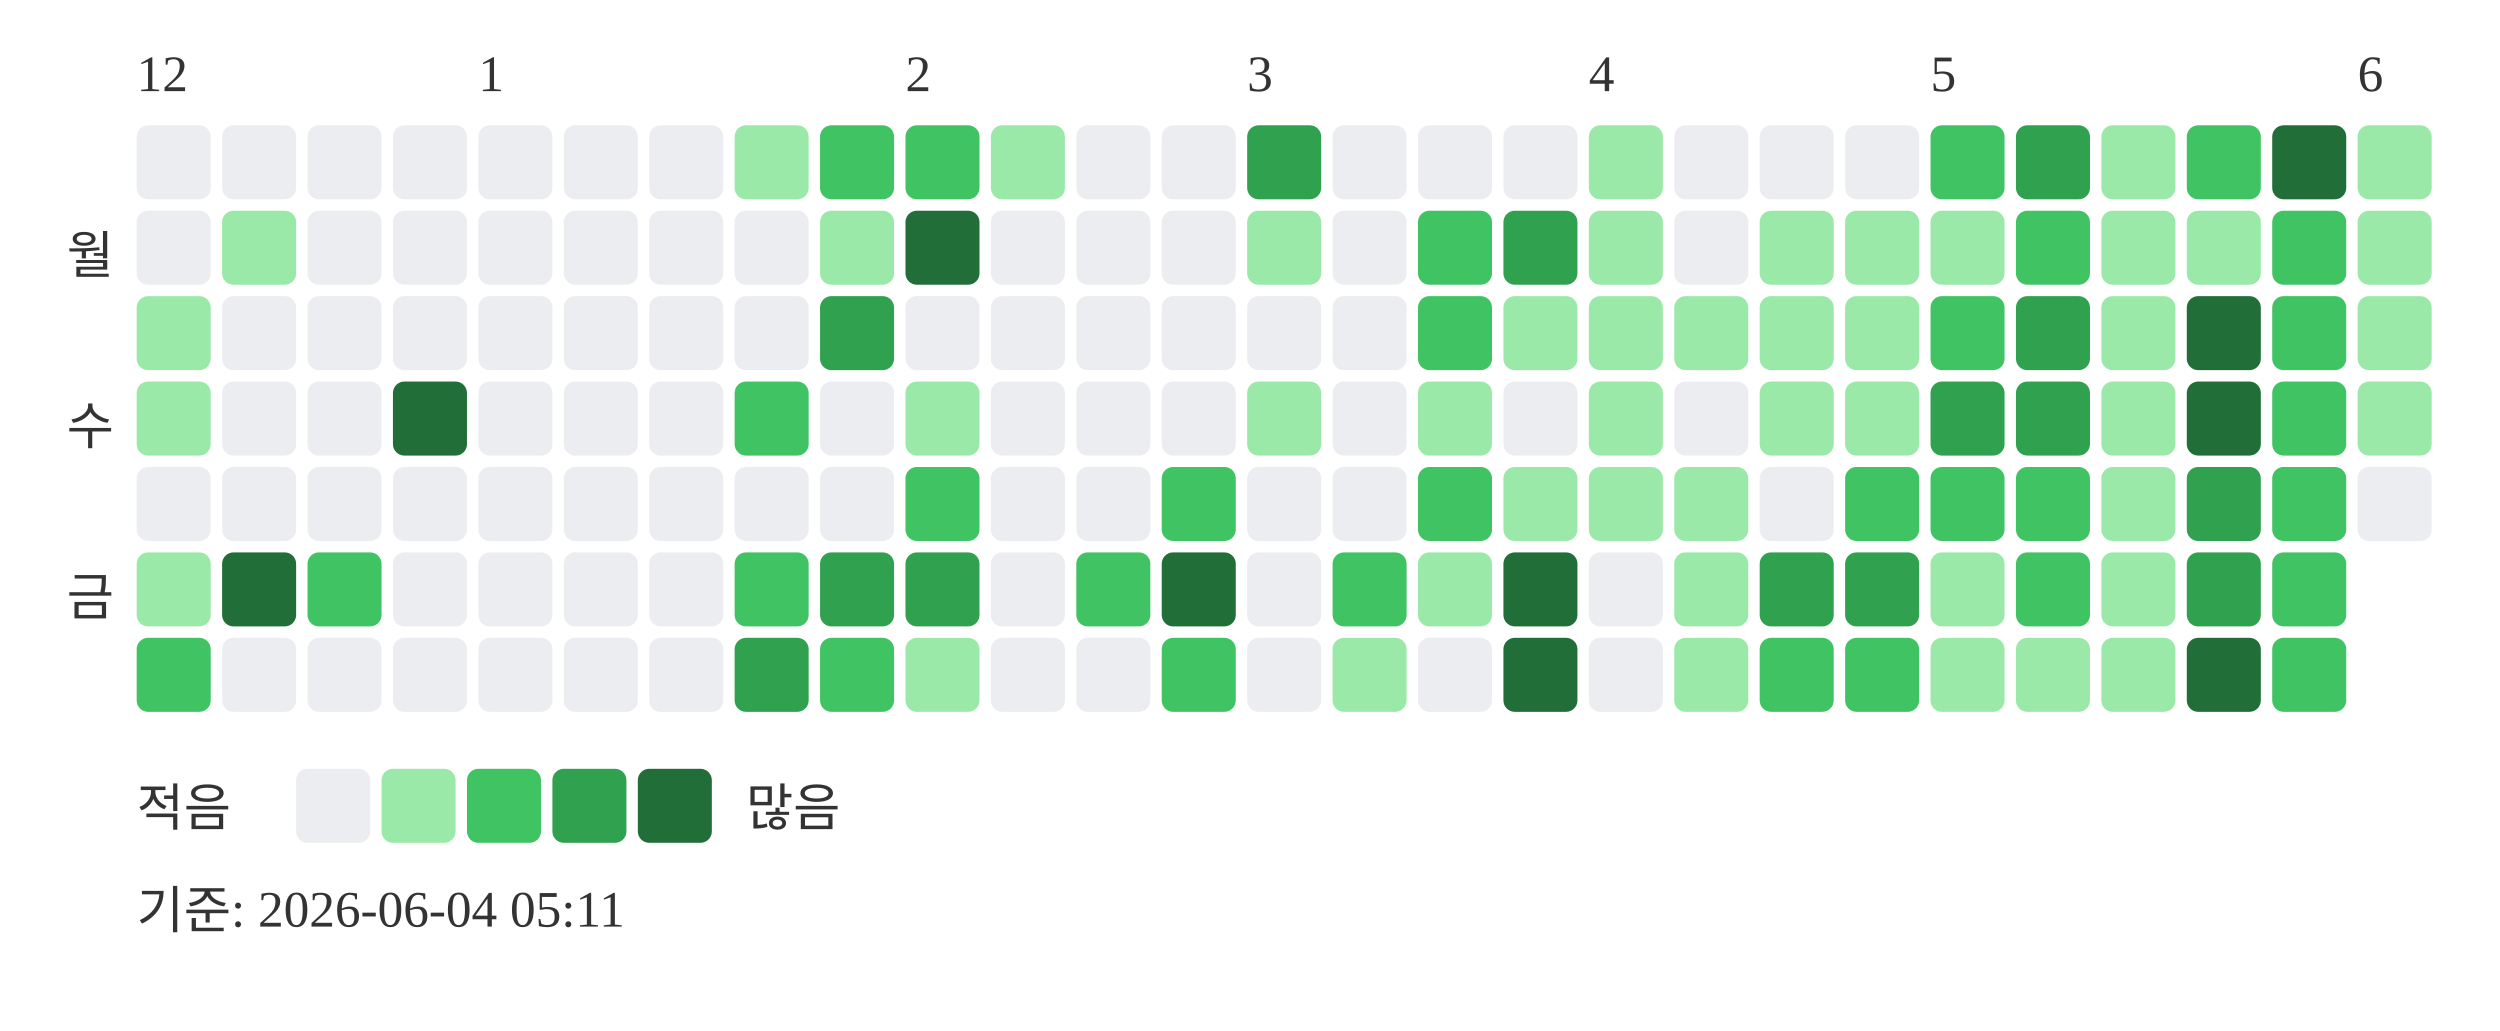
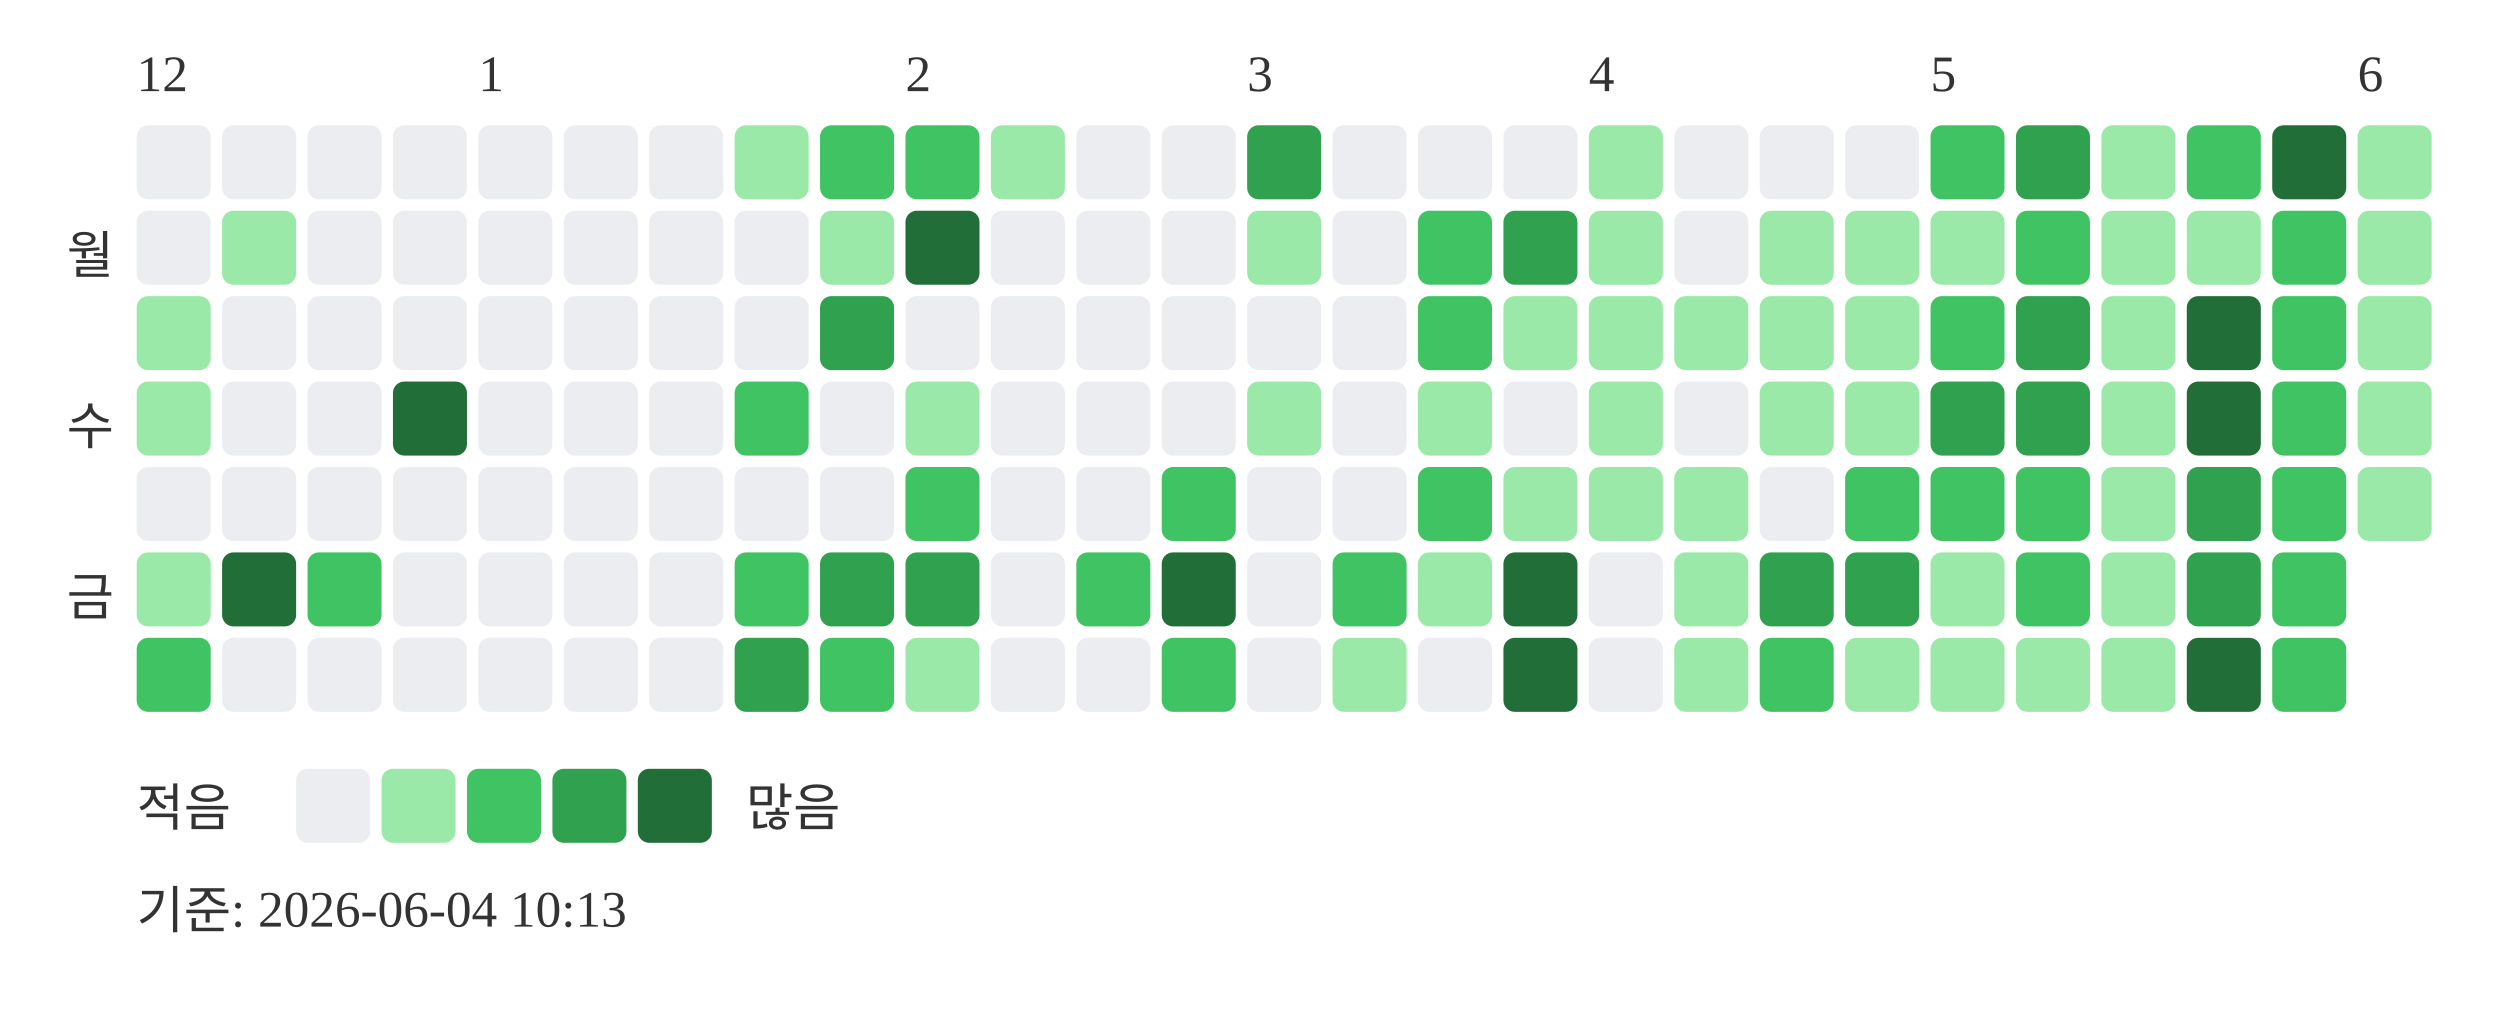
<svg xmlns="http://www.w3.org/2000/svg" width="439" height="181">
  <text x="24" y="16" font-size="9" fill="#333333">12</text>
  <text x="84" y="16" font-size="9" fill="#333333">1</text>
  <text x="159" y="16" font-size="9" fill="#333333">2</text>
  <text x="219" y="16" font-size="9" fill="#333333">3</text>
  <text x="279" y="16" font-size="9" fill="#333333">4</text>
  <text x="339" y="16" font-size="9" fill="#333333">5</text>
  <text x="414" y="16" font-size="9" fill="#333333">6</text>
  <text x="20" y="48" text-anchor="end" font-size="9" fill="#333333">월</text>
  <text x="20" y="78" text-anchor="end" font-size="9" fill="#333333">수</text>
  <text x="20" y="108" text-anchor="end" font-size="9" fill="#333333">금</text>
  <rect x="24" y="22" width="13" height="13" rx="2" fill="#ebedf0" />
  <rect x="24" y="37" width="13" height="13" rx="2" fill="#ebedf0" />
  <rect x="24" y="52" width="13" height="13" rx="2" fill="#9be9a8" />
  <rect x="24" y="67" width="13" height="13" rx="2" fill="#9be9a8" />
  <rect x="24" y="82" width="13" height="13" rx="2" fill="#ebedf0" />
  <rect x="24" y="97" width="13" height="13" rx="2" fill="#9be9a8" />
  <rect x="24" y="112" width="13" height="13" rx="2" fill="#40c463" />
  <rect x="39" y="22" width="13" height="13" rx="2" fill="#ebedf0" />
  <rect x="39" y="37" width="13" height="13" rx="2" fill="#9be9a8" />
  <rect x="39" y="52" width="13" height="13" rx="2" fill="#ebedf0" />
  <rect x="39" y="67" width="13" height="13" rx="2" fill="#ebedf0" />
  <rect x="39" y="82" width="13" height="13" rx="2" fill="#ebedf0" />
  <rect x="39" y="97" width="13" height="13" rx="2" fill="#216e39" />
  <rect x="39" y="112" width="13" height="13" rx="2" fill="#ebedf0" />
  <rect x="54" y="22" width="13" height="13" rx="2" fill="#ebedf0" />
  <rect x="54" y="37" width="13" height="13" rx="2" fill="#ebedf0" />
  <rect x="54" y="52" width="13" height="13" rx="2" fill="#ebedf0" />
  <rect x="54" y="67" width="13" height="13" rx="2" fill="#ebedf0" />
  <rect x="54" y="82" width="13" height="13" rx="2" fill="#ebedf0" />
  <rect x="54" y="97" width="13" height="13" rx="2" fill="#40c463" />
  <rect x="54" y="112" width="13" height="13" rx="2" fill="#ebedf0" />
  <rect x="69" y="22" width="13" height="13" rx="2" fill="#ebedf0" />
  <rect x="69" y="37" width="13" height="13" rx="2" fill="#ebedf0" />
  <rect x="69" y="52" width="13" height="13" rx="2" fill="#ebedf0" />
  <rect x="69" y="67" width="13" height="13" rx="2" fill="#216e39" />
  <rect x="69" y="82" width="13" height="13" rx="2" fill="#ebedf0" />
  <rect x="69" y="97" width="13" height="13" rx="2" fill="#ebedf0" />
  <rect x="69" y="112" width="13" height="13" rx="2" fill="#ebedf0" />
  <rect x="84" y="22" width="13" height="13" rx="2" fill="#ebedf0" />
  <rect x="84" y="37" width="13" height="13" rx="2" fill="#ebedf0" />
  <rect x="84" y="52" width="13" height="13" rx="2" fill="#ebedf0" />
  <rect x="84" y="67" width="13" height="13" rx="2" fill="#ebedf0" />
  <rect x="84" y="82" width="13" height="13" rx="2" fill="#ebedf0" />
  <rect x="84" y="97" width="13" height="13" rx="2" fill="#ebedf0" />
  <rect x="84" y="112" width="13" height="13" rx="2" fill="#ebedf0" />
  <rect x="99" y="22" width="13" height="13" rx="2" fill="#ebedf0" />
  <rect x="99" y="37" width="13" height="13" rx="2" fill="#ebedf0" />
  <rect x="99" y="52" width="13" height="13" rx="2" fill="#ebedf0" />
  <rect x="99" y="67" width="13" height="13" rx="2" fill="#ebedf0" />
  <rect x="99" y="82" width="13" height="13" rx="2" fill="#ebedf0" />
  <rect x="99" y="97" width="13" height="13" rx="2" fill="#ebedf0" />
  <rect x="99" y="112" width="13" height="13" rx="2" fill="#ebedf0" />
  <rect x="114" y="22" width="13" height="13" rx="2" fill="#ebedf0" />
  <rect x="114" y="37" width="13" height="13" rx="2" fill="#ebedf0" />
  <rect x="114" y="52" width="13" height="13" rx="2" fill="#ebedf0" />
  <rect x="114" y="67" width="13" height="13" rx="2" fill="#ebedf0" />
  <rect x="114" y="82" width="13" height="13" rx="2" fill="#ebedf0" />
  <rect x="114" y="97" width="13" height="13" rx="2" fill="#ebedf0" />
  <rect x="114" y="112" width="13" height="13" rx="2" fill="#ebedf0" />
  <rect x="129" y="22" width="13" height="13" rx="2" fill="#9be9a8" />
  <rect x="129" y="37" width="13" height="13" rx="2" fill="#ebedf0" />
  <rect x="129" y="52" width="13" height="13" rx="2" fill="#ebedf0" />
  <rect x="129" y="67" width="13" height="13" rx="2" fill="#40c463" />
  <rect x="129" y="82" width="13" height="13" rx="2" fill="#ebedf0" />
  <rect x="129" y="97" width="13" height="13" rx="2" fill="#40c463" />
  <rect x="129" y="112" width="13" height="13" rx="2" fill="#30a14e" />
  <rect x="144" y="22" width="13" height="13" rx="2" fill="#40c463" />
  <rect x="144" y="37" width="13" height="13" rx="2" fill="#9be9a8" />
  <rect x="144" y="52" width="13" height="13" rx="2" fill="#30a14e" />
  <rect x="144" y="67" width="13" height="13" rx="2" fill="#ebedf0" />
  <rect x="144" y="82" width="13" height="13" rx="2" fill="#ebedf0" />
  <rect x="144" y="97" width="13" height="13" rx="2" fill="#30a14e" />
  <rect x="144" y="112" width="13" height="13" rx="2" fill="#40c463" />
  <rect x="159" y="22" width="13" height="13" rx="2" fill="#40c463" />
  <rect x="159" y="37" width="13" height="13" rx="2" fill="#216e39" />
  <rect x="159" y="52" width="13" height="13" rx="2" fill="#ebedf0" />
  <rect x="159" y="67" width="13" height="13" rx="2" fill="#9be9a8" />
  <rect x="159" y="82" width="13" height="13" rx="2" fill="#40c463" />
  <rect x="159" y="97" width="13" height="13" rx="2" fill="#30a14e" />
  <rect x="159" y="112" width="13" height="13" rx="2" fill="#9be9a8" />
  <rect x="174" y="22" width="13" height="13" rx="2" fill="#9be9a8" />
  <rect x="174" y="37" width="13" height="13" rx="2" fill="#ebedf0" />
  <rect x="174" y="52" width="13" height="13" rx="2" fill="#ebedf0" />
  <rect x="174" y="67" width="13" height="13" rx="2" fill="#ebedf0" />
  <rect x="174" y="82" width="13" height="13" rx="2" fill="#ebedf0" />
  <rect x="174" y="97" width="13" height="13" rx="2" fill="#ebedf0" />
  <rect x="174" y="112" width="13" height="13" rx="2" fill="#ebedf0" />
  <rect x="189" y="22" width="13" height="13" rx="2" fill="#ebedf0" />
  <rect x="189" y="37" width="13" height="13" rx="2" fill="#ebedf0" />
  <rect x="189" y="52" width="13" height="13" rx="2" fill="#ebedf0" />
  <rect x="189" y="67" width="13" height="13" rx="2" fill="#ebedf0" />
  <rect x="189" y="82" width="13" height="13" rx="2" fill="#ebedf0" />
  <rect x="189" y="97" width="13" height="13" rx="2" fill="#40c463" />
  <rect x="189" y="112" width="13" height="13" rx="2" fill="#ebedf0" />
  <rect x="204" y="22" width="13" height="13" rx="2" fill="#ebedf0" />
  <rect x="204" y="37" width="13" height="13" rx="2" fill="#ebedf0" />
  <rect x="204" y="52" width="13" height="13" rx="2" fill="#ebedf0" />
  <rect x="204" y="67" width="13" height="13" rx="2" fill="#ebedf0" />
  <rect x="204" y="82" width="13" height="13" rx="2" fill="#40c463" />
  <rect x="204" y="97" width="13" height="13" rx="2" fill="#216e39" />
  <rect x="204" y="112" width="13" height="13" rx="2" fill="#40c463" />
  <rect x="219" y="22" width="13" height="13" rx="2" fill="#30a14e" />
  <rect x="219" y="37" width="13" height="13" rx="2" fill="#9be9a8" />
  <rect x="219" y="52" width="13" height="13" rx="2" fill="#ebedf0" />
  <rect x="219" y="67" width="13" height="13" rx="2" fill="#9be9a8" />
  <rect x="219" y="82" width="13" height="13" rx="2" fill="#ebedf0" />
  <rect x="219" y="97" width="13" height="13" rx="2" fill="#ebedf0" />
  <rect x="219" y="112" width="13" height="13" rx="2" fill="#ebedf0" />
  <rect x="234" y="22" width="13" height="13" rx="2" fill="#ebedf0" />
  <rect x="234" y="37" width="13" height="13" rx="2" fill="#ebedf0" />
  <rect x="234" y="52" width="13" height="13" rx="2" fill="#ebedf0" />
  <rect x="234" y="67" width="13" height="13" rx="2" fill="#ebedf0" />
  <rect x="234" y="82" width="13" height="13" rx="2" fill="#ebedf0" />
  <rect x="234" y="97" width="13" height="13" rx="2" fill="#40c463" />
  <rect x="234" y="112" width="13" height="13" rx="2" fill="#9be9a8" />
  <rect x="249" y="22" width="13" height="13" rx="2" fill="#ebedf0" />
  <rect x="249" y="37" width="13" height="13" rx="2" fill="#40c463" />
  <rect x="249" y="52" width="13" height="13" rx="2" fill="#40c463" />
  <rect x="249" y="67" width="13" height="13" rx="2" fill="#9be9a8" />
  <rect x="249" y="82" width="13" height="13" rx="2" fill="#40c463" />
  <rect x="249" y="97" width="13" height="13" rx="2" fill="#9be9a8" />
  <rect x="249" y="112" width="13" height="13" rx="2" fill="#ebedf0" />
  <rect x="264" y="22" width="13" height="13" rx="2" fill="#ebedf0" />
  <rect x="264" y="37" width="13" height="13" rx="2" fill="#30a14e" />
  <rect x="264" y="52" width="13" height="13" rx="2" fill="#9be9a8" />
  <rect x="264" y="67" width="13" height="13" rx="2" fill="#ebedf0" />
  <rect x="264" y="82" width="13" height="13" rx="2" fill="#9be9a8" />
  <rect x="264" y="97" width="13" height="13" rx="2" fill="#216e39" />
  <rect x="264" y="112" width="13" height="13" rx="2" fill="#216e39" />
  <rect x="279" y="22" width="13" height="13" rx="2" fill="#9be9a8" />
  <rect x="279" y="37" width="13" height="13" rx="2" fill="#9be9a8" />
  <rect x="279" y="52" width="13" height="13" rx="2" fill="#9be9a8" />
  <rect x="279" y="67" width="13" height="13" rx="2" fill="#9be9a8" />
  <rect x="279" y="82" width="13" height="13" rx="2" fill="#9be9a8" />
  <rect x="279" y="97" width="13" height="13" rx="2" fill="#ebedf0" />
  <rect x="279" y="112" width="13" height="13" rx="2" fill="#ebedf0" />
  <rect x="294" y="22" width="13" height="13" rx="2" fill="#ebedf0" />
  <rect x="294" y="37" width="13" height="13" rx="2" fill="#ebedf0" />
  <rect x="294" y="52" width="13" height="13" rx="2" fill="#9be9a8" />
  <rect x="294" y="67" width="13" height="13" rx="2" fill="#ebedf0" />
  <rect x="294" y="82" width="13" height="13" rx="2" fill="#9be9a8" />
  <rect x="294" y="97" width="13" height="13" rx="2" fill="#9be9a8" />
  <rect x="294" y="112" width="13" height="13" rx="2" fill="#9be9a8" />
  <rect x="309" y="22" width="13" height="13" rx="2" fill="#ebedf0" />
  <rect x="309" y="37" width="13" height="13" rx="2" fill="#9be9a8" />
  <rect x="309" y="52" width="13" height="13" rx="2" fill="#9be9a8" />
  <rect x="309" y="67" width="13" height="13" rx="2" fill="#9be9a8" />
  <rect x="309" y="82" width="13" height="13" rx="2" fill="#ebedf0" />
  <rect x="309" y="97" width="13" height="13" rx="2" fill="#30a14e" />
  <rect x="309" y="112" width="13" height="13" rx="2" fill="#40c463" />
  <rect x="324" y="22" width="13" height="13" rx="2" fill="#ebedf0" />
  <rect x="324" y="37" width="13" height="13" rx="2" fill="#9be9a8" />
  <rect x="324" y="52" width="13" height="13" rx="2" fill="#9be9a8" />
  <rect x="324" y="67" width="13" height="13" rx="2" fill="#9be9a8" />
  <rect x="324" y="82" width="13" height="13" rx="2" fill="#40c463" />
  <rect x="324" y="97" width="13" height="13" rx="2" fill="#30a14e" />
-   <rect x="324" y="112" width="13" height="13" rx="2" fill="#40c463" />
+   <rect x="324" y="112" width="13" height="13" rx="2" fill="#9be9a8" />
  <rect x="339" y="22" width="13" height="13" rx="2" fill="#40c463" />
  <rect x="339" y="37" width="13" height="13" rx="2" fill="#9be9a8" />
  <rect x="339" y="52" width="13" height="13" rx="2" fill="#40c463" />
  <rect x="339" y="67" width="13" height="13" rx="2" fill="#30a14e" />
  <rect x="339" y="82" width="13" height="13" rx="2" fill="#40c463" />
  <rect x="339" y="97" width="13" height="13" rx="2" fill="#9be9a8" />
  <rect x="339" y="112" width="13" height="13" rx="2" fill="#9be9a8" />
  <rect x="354" y="22" width="13" height="13" rx="2" fill="#30a14e" />
  <rect x="354" y="37" width="13" height="13" rx="2" fill="#40c463" />
  <rect x="354" y="52" width="13" height="13" rx="2" fill="#30a14e" />
  <rect x="354" y="67" width="13" height="13" rx="2" fill="#30a14e" />
  <rect x="354" y="82" width="13" height="13" rx="2" fill="#40c463" />
  <rect x="354" y="97" width="13" height="13" rx="2" fill="#40c463" />
  <rect x="354" y="112" width="13" height="13" rx="2" fill="#9be9a8" />
  <rect x="369" y="22" width="13" height="13" rx="2" fill="#9be9a8" />
  <rect x="369" y="37" width="13" height="13" rx="2" fill="#9be9a8" />
  <rect x="369" y="52" width="13" height="13" rx="2" fill="#9be9a8" />
  <rect x="369" y="67" width="13" height="13" rx="2" fill="#9be9a8" />
  <rect x="369" y="82" width="13" height="13" rx="2" fill="#9be9a8" />
  <rect x="369" y="97" width="13" height="13" rx="2" fill="#9be9a8" />
  <rect x="369" y="112" width="13" height="13" rx="2" fill="#9be9a8" />
  <rect x="384" y="22" width="13" height="13" rx="2" fill="#40c463" />
  <rect x="384" y="37" width="13" height="13" rx="2" fill="#9be9a8" />
  <rect x="384" y="52" width="13" height="13" rx="2" fill="#216e39" />
  <rect x="384" y="67" width="13" height="13" rx="2" fill="#216e39" />
  <rect x="384" y="82" width="13" height="13" rx="2" fill="#30a14e" />
  <rect x="384" y="97" width="13" height="13" rx="2" fill="#30a14e" />
  <rect x="384" y="112" width="13" height="13" rx="2" fill="#216e39" />
  <rect x="399" y="22" width="13" height="13" rx="2" fill="#216e39" />
  <rect x="399" y="37" width="13" height="13" rx="2" fill="#40c463" />
  <rect x="399" y="52" width="13" height="13" rx="2" fill="#40c463" />
  <rect x="399" y="67" width="13" height="13" rx="2" fill="#40c463" />
  <rect x="399" y="82" width="13" height="13" rx="2" fill="#40c463" />
  <rect x="399" y="97" width="13" height="13" rx="2" fill="#40c463" />
  <rect x="399" y="112" width="13" height="13" rx="2" fill="#40c463" />
  <rect x="414" y="22" width="13" height="13" rx="2" fill="#9be9a8" />
  <rect x="414" y="37" width="13" height="13" rx="2" fill="#9be9a8" />
  <rect x="414" y="52" width="13" height="13" rx="2" fill="#9be9a8" />
  <rect x="414" y="67" width="13" height="13" rx="2" fill="#9be9a8" />
-   <rect x="414" y="82" width="13" height="13" rx="2" fill="#ebedf0" />
+   <rect x="414" y="82" width="13" height="13" rx="2" fill="#9be9a8" />
  <text x="24" y="145" font-size="9" fill="#333333">적음</text>
  <rect x="52" y="135" width="13" height="13" rx="2" fill="#ebedf0" />
  <rect x="67" y="135" width="13" height="13" rx="2" fill="#9be9a8" />
  <rect x="82" y="135" width="13" height="13" rx="2" fill="#40c463" />
  <rect x="97" y="135" width="13" height="13" rx="2" fill="#30a14e" />
  <rect x="112" y="135" width="13" height="13" rx="2" fill="#216e39" />
  <text x="131" y="145" font-size="9" fill="#333333">많음</text>
-   <text x="24" y="163" font-size="9" fill="#333333">기준: 2026-06-04 05:11</text>
+   <text x="24" y="163" font-size="9" fill="#333333">기준: 2026-06-04 10:13</text>
</svg>
